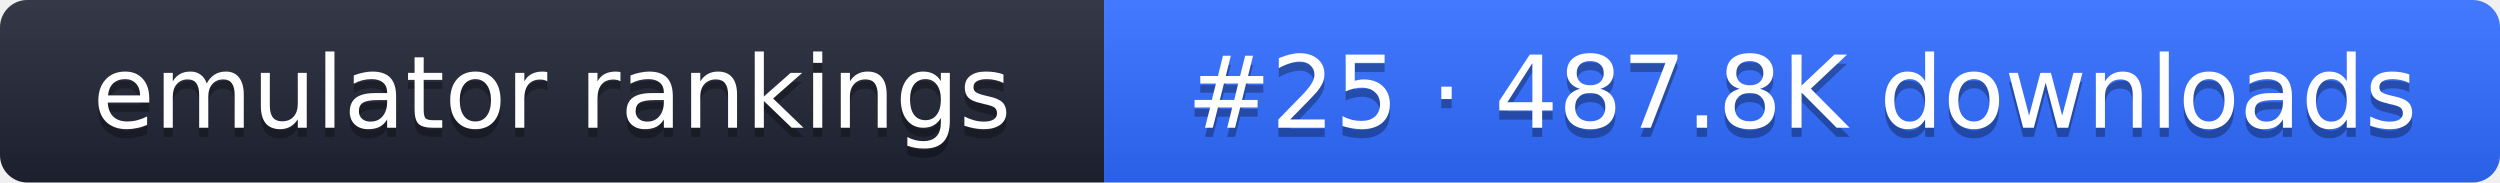
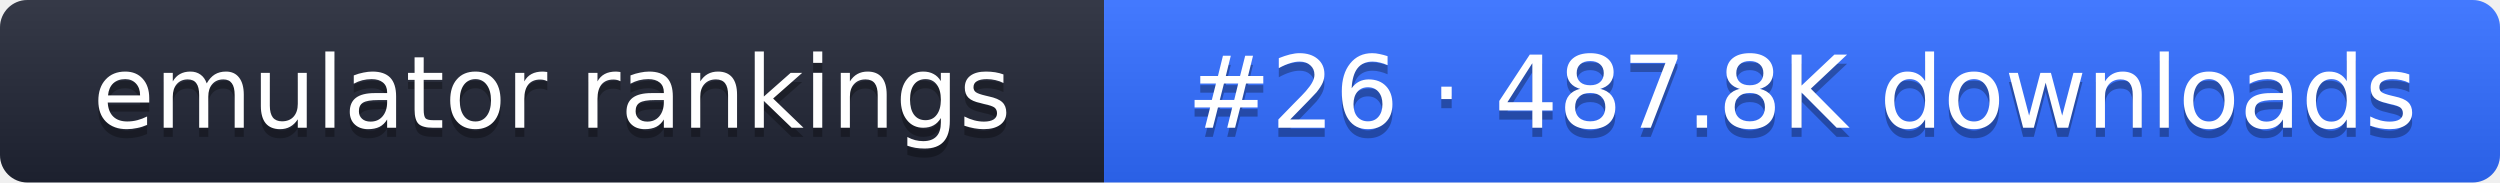
- <svg xmlns="http://www.w3.org/2000/svg" width="274" height="20" role="img" aria-label="emulator rankings: #25 · 487.8K downloads">
+ <svg xmlns="http://www.w3.org/2000/svg" width="274" height="20" role="img" aria-label="emulator rankings: #26 · 487.8K downloads">
  <linearGradient id="g" x2="0" y2="100%">
    <stop offset="0" stop-color="#fff" stop-opacity=".1" />
    <stop offset="1" stop-opacity=".1" />
  </linearGradient>
  <clipPath id="r">
    <rect width="274" height="20" rx="3" fill="#fff" />
  </clipPath>
  <g clip-path="url(#r)">
    <rect width="121" height="20" fill="#1f2433" />
    <rect x="121" width="153" height="20" fill="#2f6bff" />
    <rect width="274" height="20" fill="url(#g)" />
  </g>
  <g fill="#fff" text-anchor="middle" font-family="Verdana,DejaVu Sans,sans-serif" font-size="11">
    <text x="60.5" y="15" fill="#010101" fill-opacity=".3">emulator rankings</text>
    <text x="60.5" y="14">emulator rankings</text>
-     <text x="197.5" y="15" fill="#010101" fill-opacity=".3">#25 · 487.8K downloads</text>
-     <text x="197.5" y="14">#25 · 487.8K downloads</text>
+     <text x="197.5" y="15" fill="#010101" fill-opacity=".3">#26 · 487.8K downloads</text>
+     <text x="197.5" y="14">#26 · 487.8K downloads</text>
  </g>
</svg>
